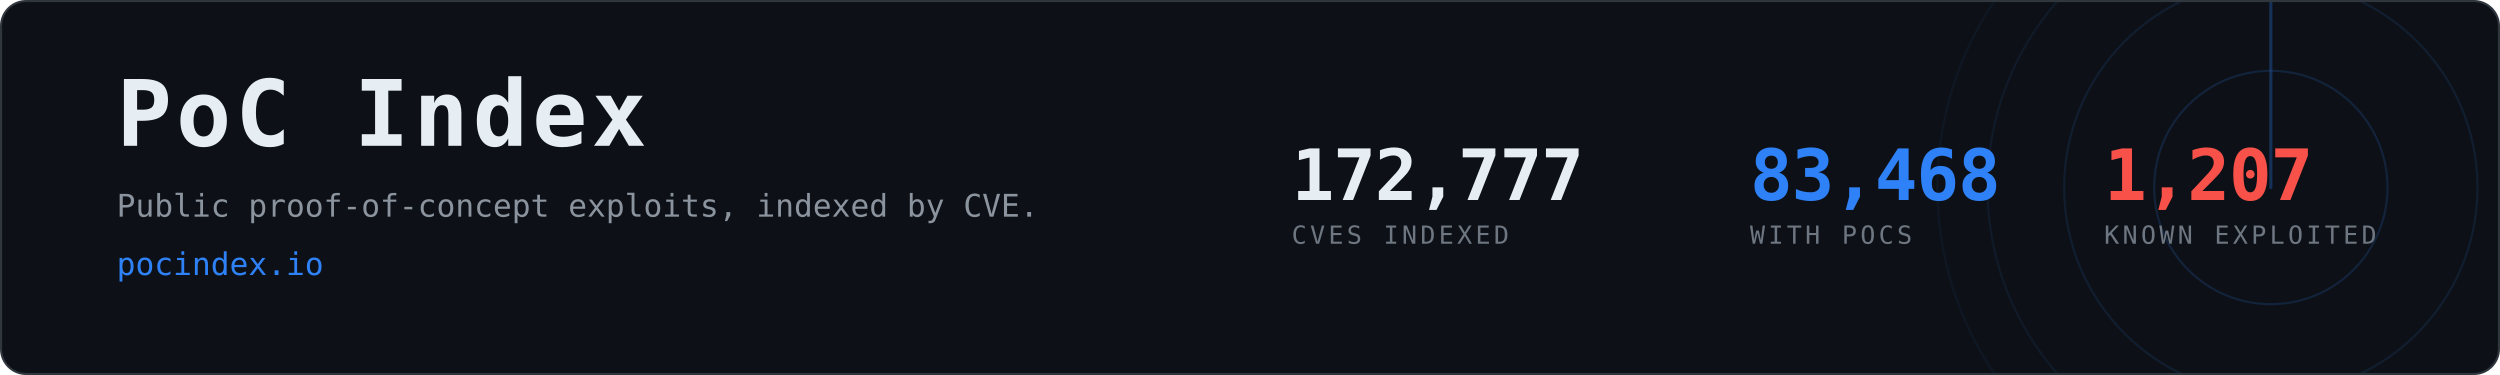
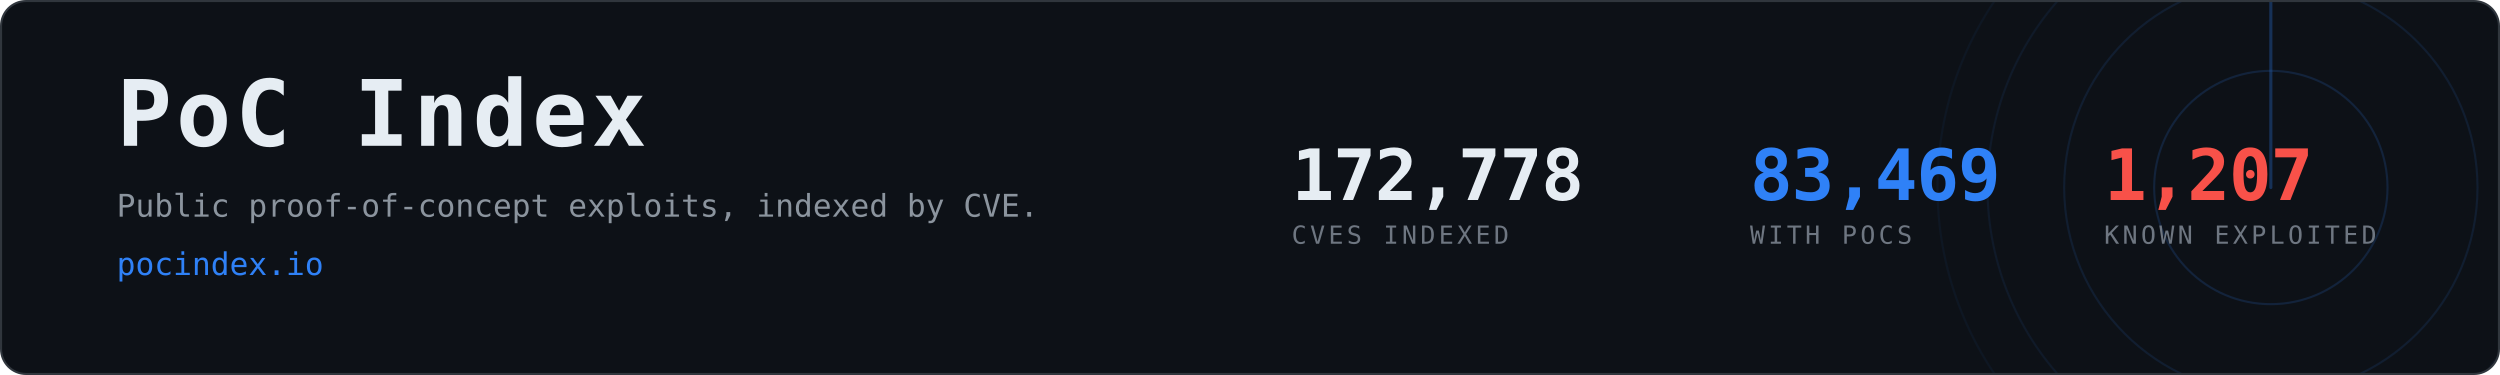
- <svg xmlns="http://www.w3.org/2000/svg" width="1200" height="180" viewBox="0 0 1200 180" role="img" aria-label="PoC Index, 83,468 CVEs with public proof-of-concept exploits">
+ <svg xmlns="http://www.w3.org/2000/svg" width="1200" height="180" viewBox="0 0 1200 180" role="img" aria-label="PoC Index, 83,469 CVEs with public proof-of-concept exploits">
  <clipPath id="card">
    <rect x="1" y="1" width="1198" height="178" rx="12" />
  </clipPath>
  <rect x="0.5" y="0.5" width="1199" height="179" rx="12" fill="#0d1117" stroke="#30363d" />
  <g clip-path="url(#card)" opacity="0.6">
    <g>
      <circle cx="1090" cy="90" r="56.0" fill="none" stroke="#2f81f7" stroke-width="1" opacity="0.270" />
      <circle cx="1090" cy="90" r="99.2" fill="none" stroke="#2f81f7" stroke-width="1" opacity="0.195" />
      <circle cx="1090" cy="90" r="136.0" fill="none" stroke="#2f81f7" stroke-width="1" opacity="0.135" />
      <circle cx="1090" cy="90" r="160.0" fill="none" stroke="#2f81f7" stroke-width="1" opacity="0.090" />
      <line x1="1090" y1="90" x2="1090" y2="-70.0" stroke="#2f81f7" stroke-width="1.5" stroke-linecap="round" opacity="0.480">
        <animateTransform attributeName="transform" type="rotate" from="0 1090 90" to="360 1090 90" dur="8s" repeatCount="indefinite" />
      </line>
    </g>
  </g>
  <text x="56" y="70" font-family="ui-monospace,SFMono-Regular,Menlo,Consolas,monospace" font-size="44" font-weight="700" fill="#e6edf3" letter-spacing="2">PoC Index</text>
  <text x="56" y="104" font-family="ui-monospace,SFMono-Regular,Menlo,Consolas,monospace" font-size="15" fill="#8b949e">
    Public proof-of-concept exploits, indexed by CVE.</text>
  <text x="56" y="132" font-family="ui-monospace,SFMono-Regular,Menlo,Consolas,monospace" font-size="15" fill="#2f81f7">pocindex.io</text>
-   <text x="620" y="96" font-family="ui-monospace,SFMono-Regular,Menlo,Consolas,monospace" font-size="34" font-weight="700" fill="#e6edf3" letter-spacing="-0.5">172,777</text>
+   <text x="620" y="96" font-family="ui-monospace,SFMono-Regular,Menlo,Consolas,monospace" font-size="34" font-weight="700" fill="#e6edf3" letter-spacing="-0.5">172,778</text>
  <text x="620" y="117" font-family="ui-monospace,SFMono-Regular,Menlo,Consolas,monospace" font-size="12" fill="#6e7681" letter-spacing="1.6">CVES INDEXED</text>
-   <text x="840" y="96" font-family="ui-monospace,SFMono-Regular,Menlo,Consolas,monospace" font-size="34" font-weight="700" fill="#2f81f7" letter-spacing="-0.5">83,468</text>
+   <text x="840" y="96" font-family="ui-monospace,SFMono-Regular,Menlo,Consolas,monospace" font-size="34" font-weight="700" fill="#2f81f7" letter-spacing="-0.5">83,469</text>
  <text x="840" y="117" font-family="ui-monospace,SFMono-Regular,Menlo,Consolas,monospace" font-size="12" fill="#6e7681" letter-spacing="1.6">WITH POCS</text>
  <text x="1010" y="96" font-family="ui-monospace,SFMono-Regular,Menlo,Consolas,monospace" font-size="34" font-weight="700" fill="#f85149" letter-spacing="-0.5">1,207</text>
  <text x="1010" y="117" font-family="ui-monospace,SFMono-Regular,Menlo,Consolas,monospace" font-size="12" fill="#6e7681" letter-spacing="1.6">KNOWN EXPLOITED</text>
</svg>
